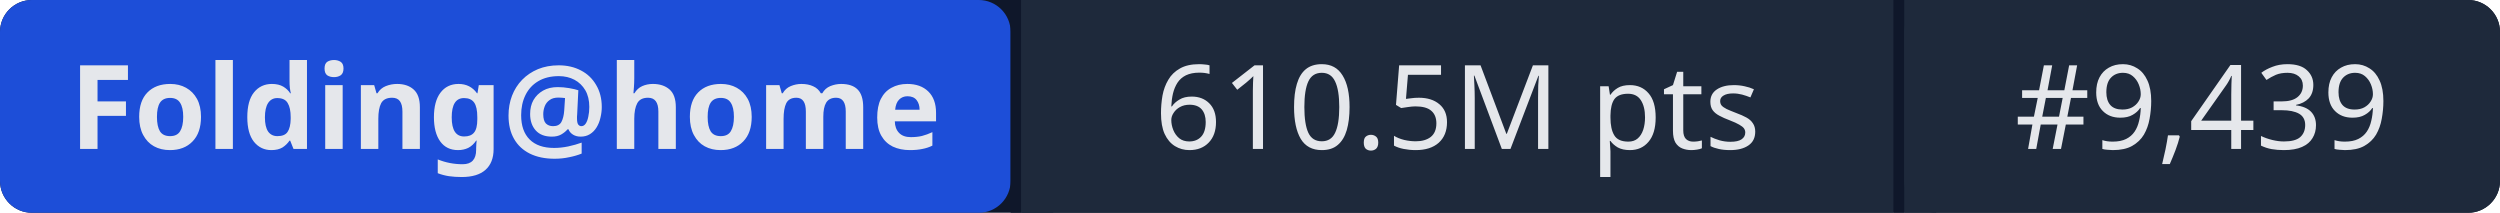
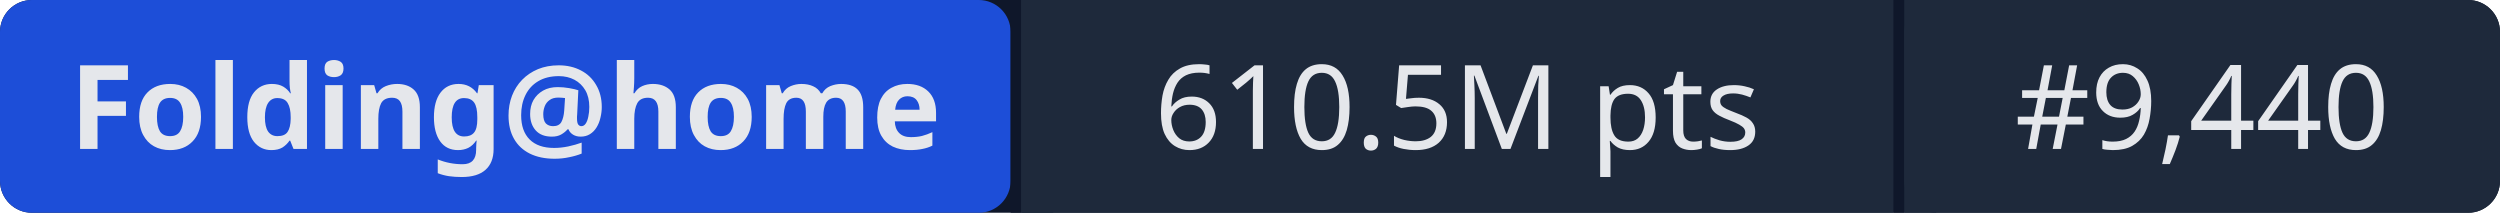
- <svg xmlns="http://www.w3.org/2000/svg" width="235" height="20" role="img" aria-label="Folding@home: 610.5M pts | #9,439">
+ <svg xmlns="http://www.w3.org/2000/svg" width="235" height="20" role="img" aria-label="Folding@home: 610.5M pts | #9,440">
  <rect width="235" height="20" rx="3" fill="#0f172a" />
  <rect x="0" width="95" height="20" rx="3" fill="#1d4ed8" />
  <rect x="95" width="1" height="20" fill="#0f172a" />
  <rect x="96" width="82" height="20" fill="#1e293b" />
  <rect x="178" width="1" height="20" fill="#0f172a" />
  <rect x="179" width="56" height="20" rx="3" fill="#1e293b" />
  <rect x="96" width="3" height="20" fill="#1e293b" />
  <rect x="179" width="3" height="20" fill="#1e293b" />
  <g fill="#e5e7eb" font-family="system-ui,sans-serif" font-size="11" text-anchor="middle">
    <text x="47.5" y="14" font-weight="600">Folding@home</text>
    <text x="137" y="14">610.5M pts</text>
-     <text x="207" y="14">#9,439</text>
+     <text x="207" y="14">#9,440</text>
  </g>
</svg>
